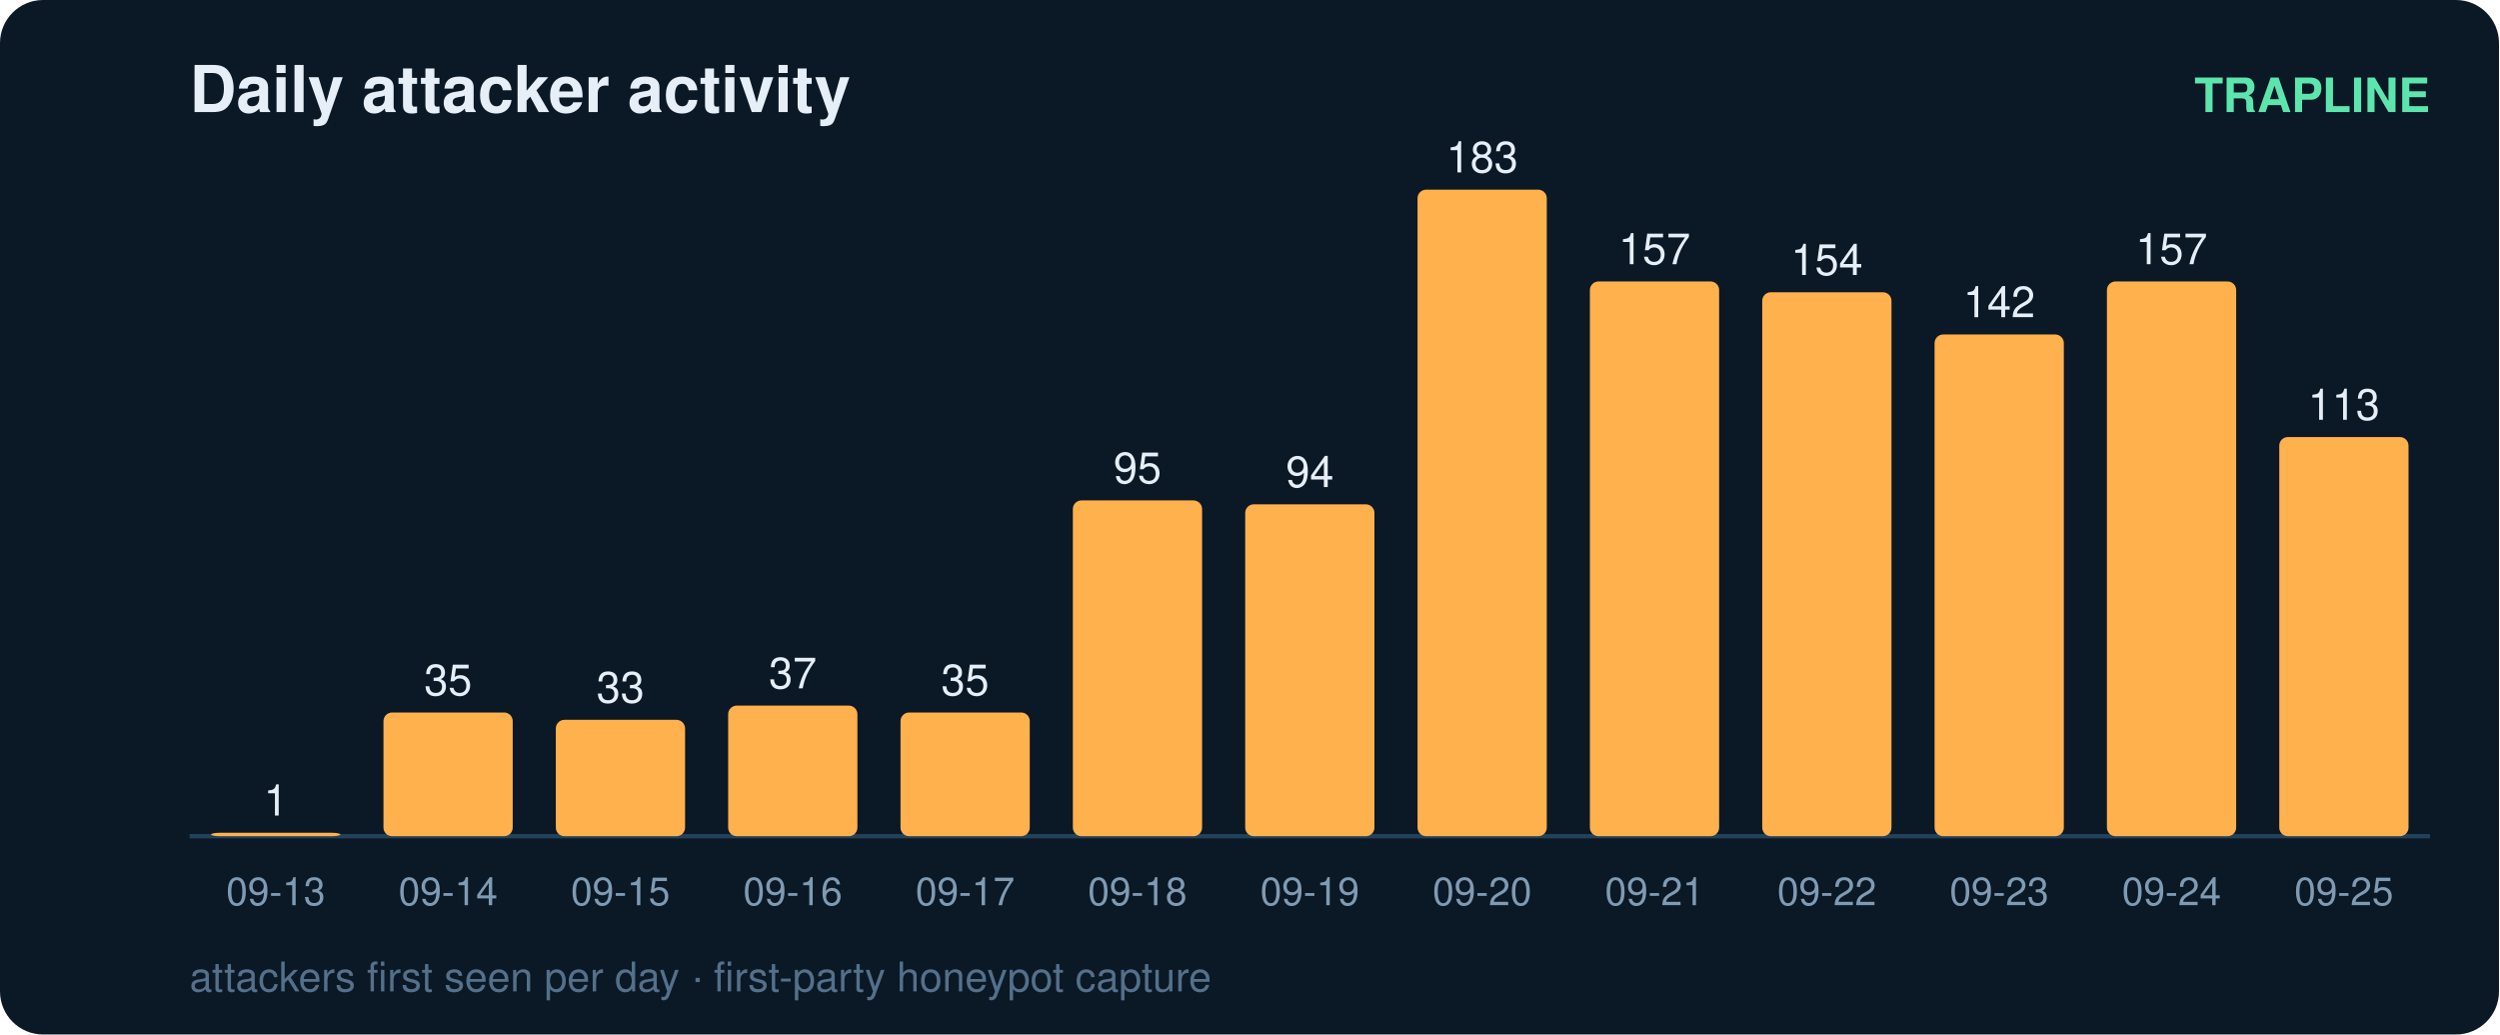
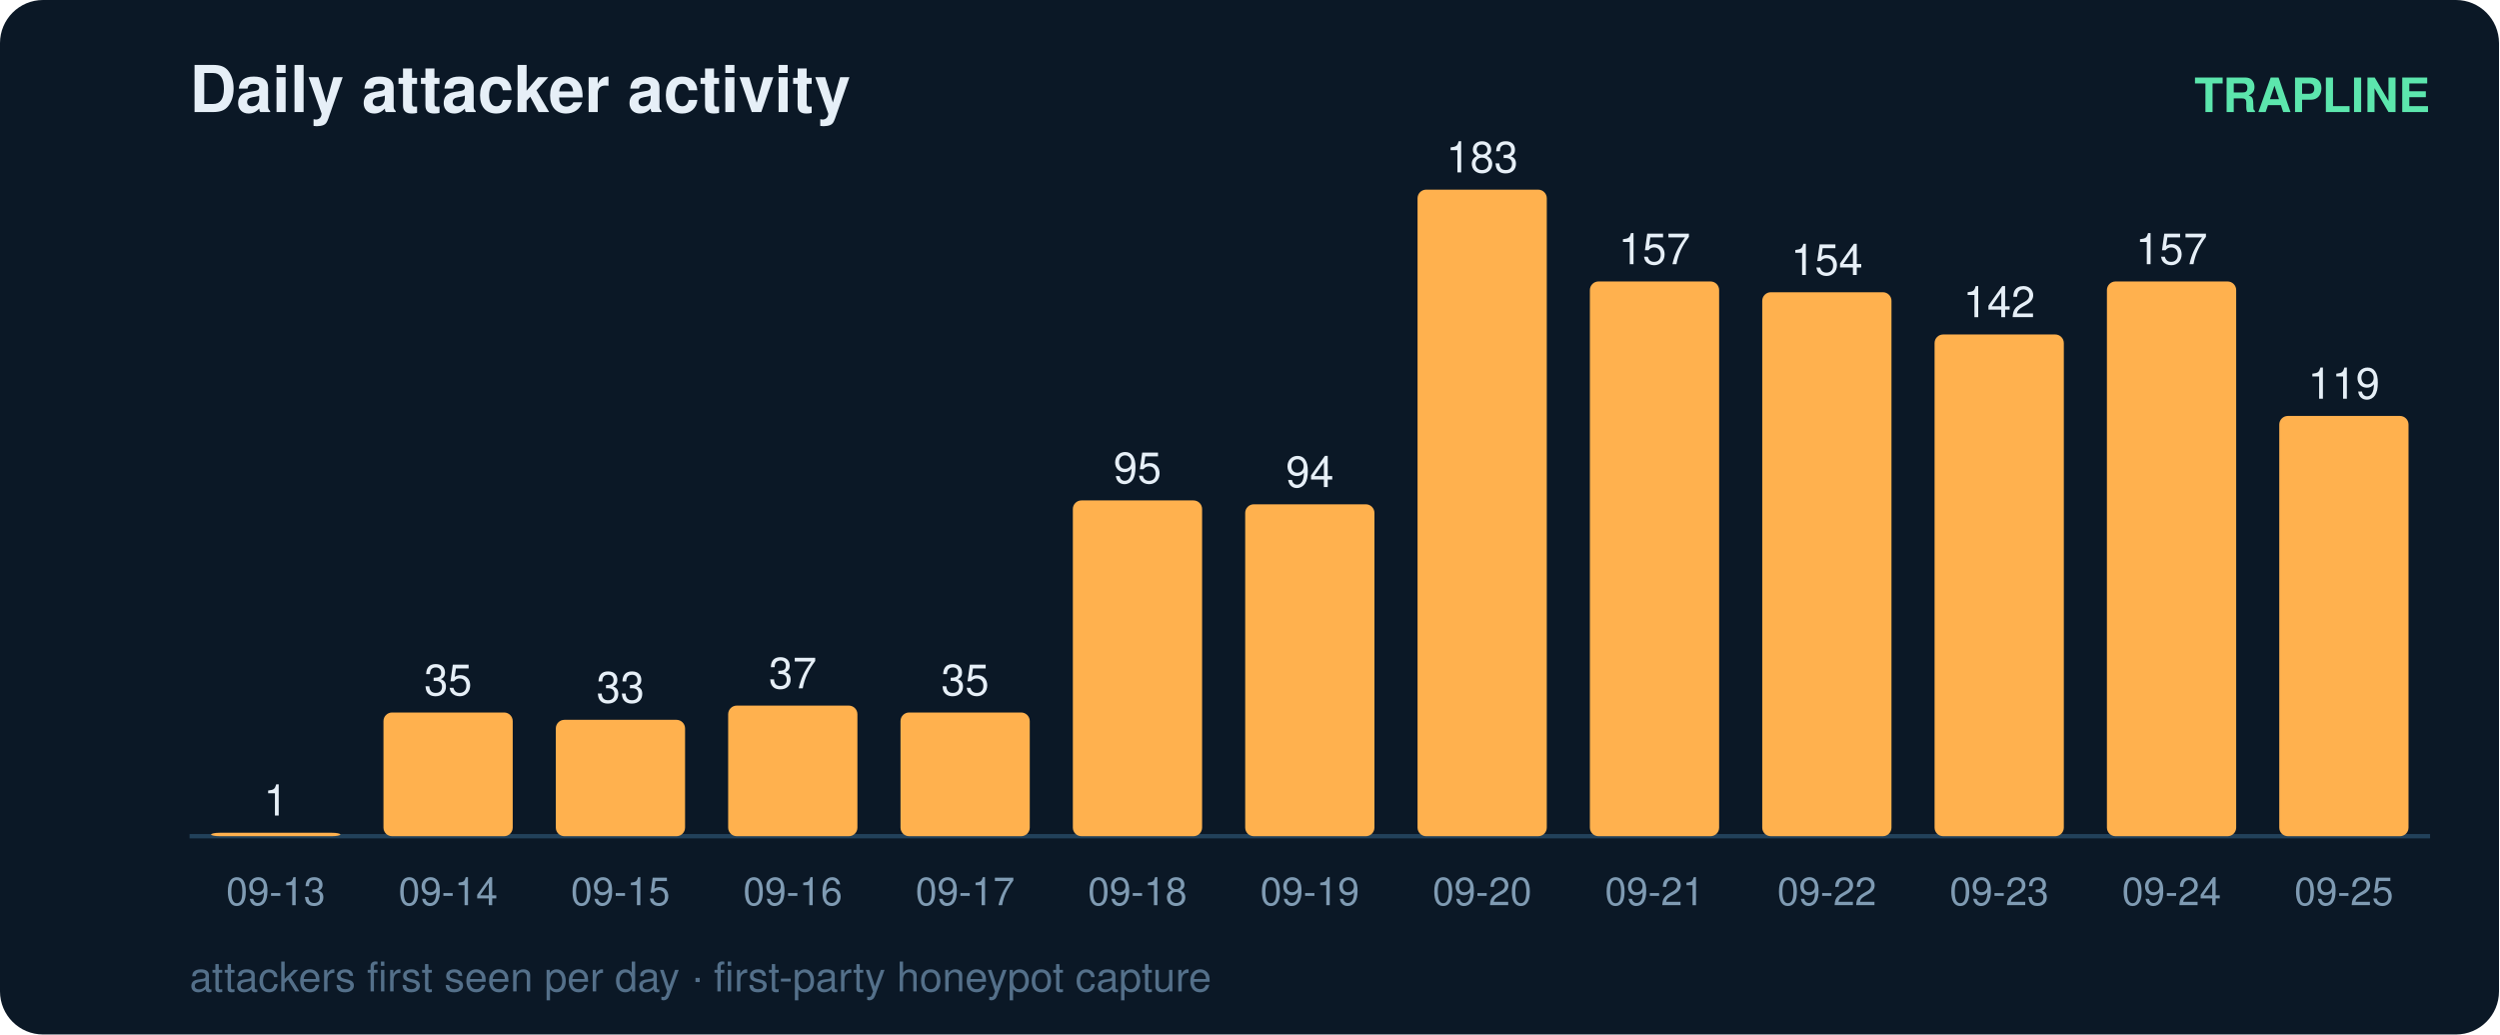
<svg xmlns="http://www.w3.org/2000/svg" width="580" height="240" viewBox="0 0 580 240" font-family="ui-sans-serif,Segoe UI,Helvetica,Arial">
  <rect width="580" height="240" rx="10" fill="#0b1826" />
  <text x="44" y="26" fill="#e6eff7" font-size="15" font-weight="700">Daily attacker activity</text>
  <text x="564" y="26" fill="#5ce6ad" font-size="11" text-anchor="end" font-weight="600">TRAPLINE</text>
  <line x1="44" y1="194" x2="564" y2="194" stroke="#22415a" stroke-width="1" />
  <rect x="49" y="193.2" width="30" height="0.8" rx="2" fill="#ffb14e" />
  <text x="64.0" y="189.2" fill="#e6eff7" font-size="10" text-anchor="middle" font-variant-numeric="tabular-nums">1</text>
  <text x="64.0" y="210.0" fill="#7f9bb3" font-size="9" text-anchor="middle">09-13</text>
  <rect x="89" y="165.3" width="30" height="28.7" rx="2" fill="#ffb14e" />
  <text x="104.0" y="161.3" fill="#e6eff7" font-size="10" text-anchor="middle" font-variant-numeric="tabular-nums">35</text>
  <text x="104.0" y="210.0" fill="#7f9bb3" font-size="9" text-anchor="middle">09-14</text>
  <rect x="129" y="167.0" width="30" height="27.0" rx="2" fill="#ffb14e" />
  <text x="144.0" y="163.0" fill="#e6eff7" font-size="10" text-anchor="middle" font-variant-numeric="tabular-nums">33</text>
  <text x="144.0" y="210.0" fill="#7f9bb3" font-size="9" text-anchor="middle">09-15</text>
  <rect x="169" y="163.7" width="30" height="30.3" rx="2" fill="#ffb14e" />
  <text x="184.0" y="159.7" fill="#e6eff7" font-size="10" text-anchor="middle" font-variant-numeric="tabular-nums">37</text>
  <text x="184.0" y="210.0" fill="#7f9bb3" font-size="9" text-anchor="middle">09-16</text>
  <rect x="209" y="165.3" width="30" height="28.7" rx="2" fill="#ffb14e" />
  <text x="224.0" y="161.3" fill="#e6eff7" font-size="10" text-anchor="middle" font-variant-numeric="tabular-nums">35</text>
  <text x="224.0" y="210.0" fill="#7f9bb3" font-size="9" text-anchor="middle">09-17</text>
  <rect x="249" y="116.1" width="30" height="77.9" rx="2" fill="#ffb14e" />
  <text x="264.0" y="112.1" fill="#e6eff7" font-size="10" text-anchor="middle" font-variant-numeric="tabular-nums">95</text>
  <text x="264.0" y="210.0" fill="#7f9bb3" font-size="9" text-anchor="middle">09-18</text>
  <rect x="289" y="117.0" width="30" height="77.0" rx="2" fill="#ffb14e" />
  <text x="304.0" y="113.0" fill="#e6eff7" font-size="10" text-anchor="middle" font-variant-numeric="tabular-nums">94</text>
  <text x="304.0" y="210.0" fill="#7f9bb3" font-size="9" text-anchor="middle">09-19</text>
  <rect x="329" y="44.0" width="30" height="150.0" rx="2" fill="#ffb14e" />
  <text x="344.0" y="40.0" fill="#e6eff7" font-size="10" text-anchor="middle" font-variant-numeric="tabular-nums">183</text>
  <text x="344.0" y="210.0" fill="#7f9bb3" font-size="9" text-anchor="middle">09-20</text>
  <rect x="369" y="65.3" width="30" height="128.7" rx="2" fill="#ffb14e" />
  <text x="384.0" y="61.3" fill="#e6eff7" font-size="10" text-anchor="middle" font-variant-numeric="tabular-nums">157</text>
  <text x="384.0" y="210.0" fill="#7f9bb3" font-size="9" text-anchor="middle">09-21</text>
  <rect x="409" y="67.8" width="30" height="126.2" rx="2" fill="#ffb14e" />
  <text x="424.0" y="63.8" fill="#e6eff7" font-size="10" text-anchor="middle" font-variant-numeric="tabular-nums">154</text>
  <text x="424.0" y="210.0" fill="#7f9bb3" font-size="9" text-anchor="middle">09-22</text>
  <rect x="449" y="77.6" width="30" height="116.4" rx="2" fill="#ffb14e" />
  <text x="464.0" y="73.6" fill="#e6eff7" font-size="10" text-anchor="middle" font-variant-numeric="tabular-nums">142</text>
  <text x="464.0" y="210.0" fill="#7f9bb3" font-size="9" text-anchor="middle">09-23</text>
  <rect x="489" y="65.3" width="30" height="128.7" rx="2" fill="#ffb14e" />
  <text x="504.0" y="61.3" fill="#e6eff7" font-size="10" text-anchor="middle" font-variant-numeric="tabular-nums">157</text>
  <text x="504.0" y="210.0" fill="#7f9bb3" font-size="9" text-anchor="middle">09-24</text>
-   <rect x="529" y="101.4" width="30" height="92.6" rx="2" fill="#ffb14e" />
-   <text x="544.0" y="97.4" fill="#e6eff7" font-size="10" text-anchor="middle" font-variant-numeric="tabular-nums">113</text>
+   <rect x="529" y="96.5" width="30" height="97.5" rx="2" fill="#ffb14e" />
+   <text x="544.0" y="92.5" fill="#e6eff7" font-size="10" text-anchor="middle" font-variant-numeric="tabular-nums">119</text>
  <text x="544.0" y="210.0" fill="#7f9bb3" font-size="9" text-anchor="middle">09-25</text>
  <text x="44" y="230" fill="#54708a" font-size="9.5">attackers first seen per day · first-party honeypot capture</text>
</svg>
